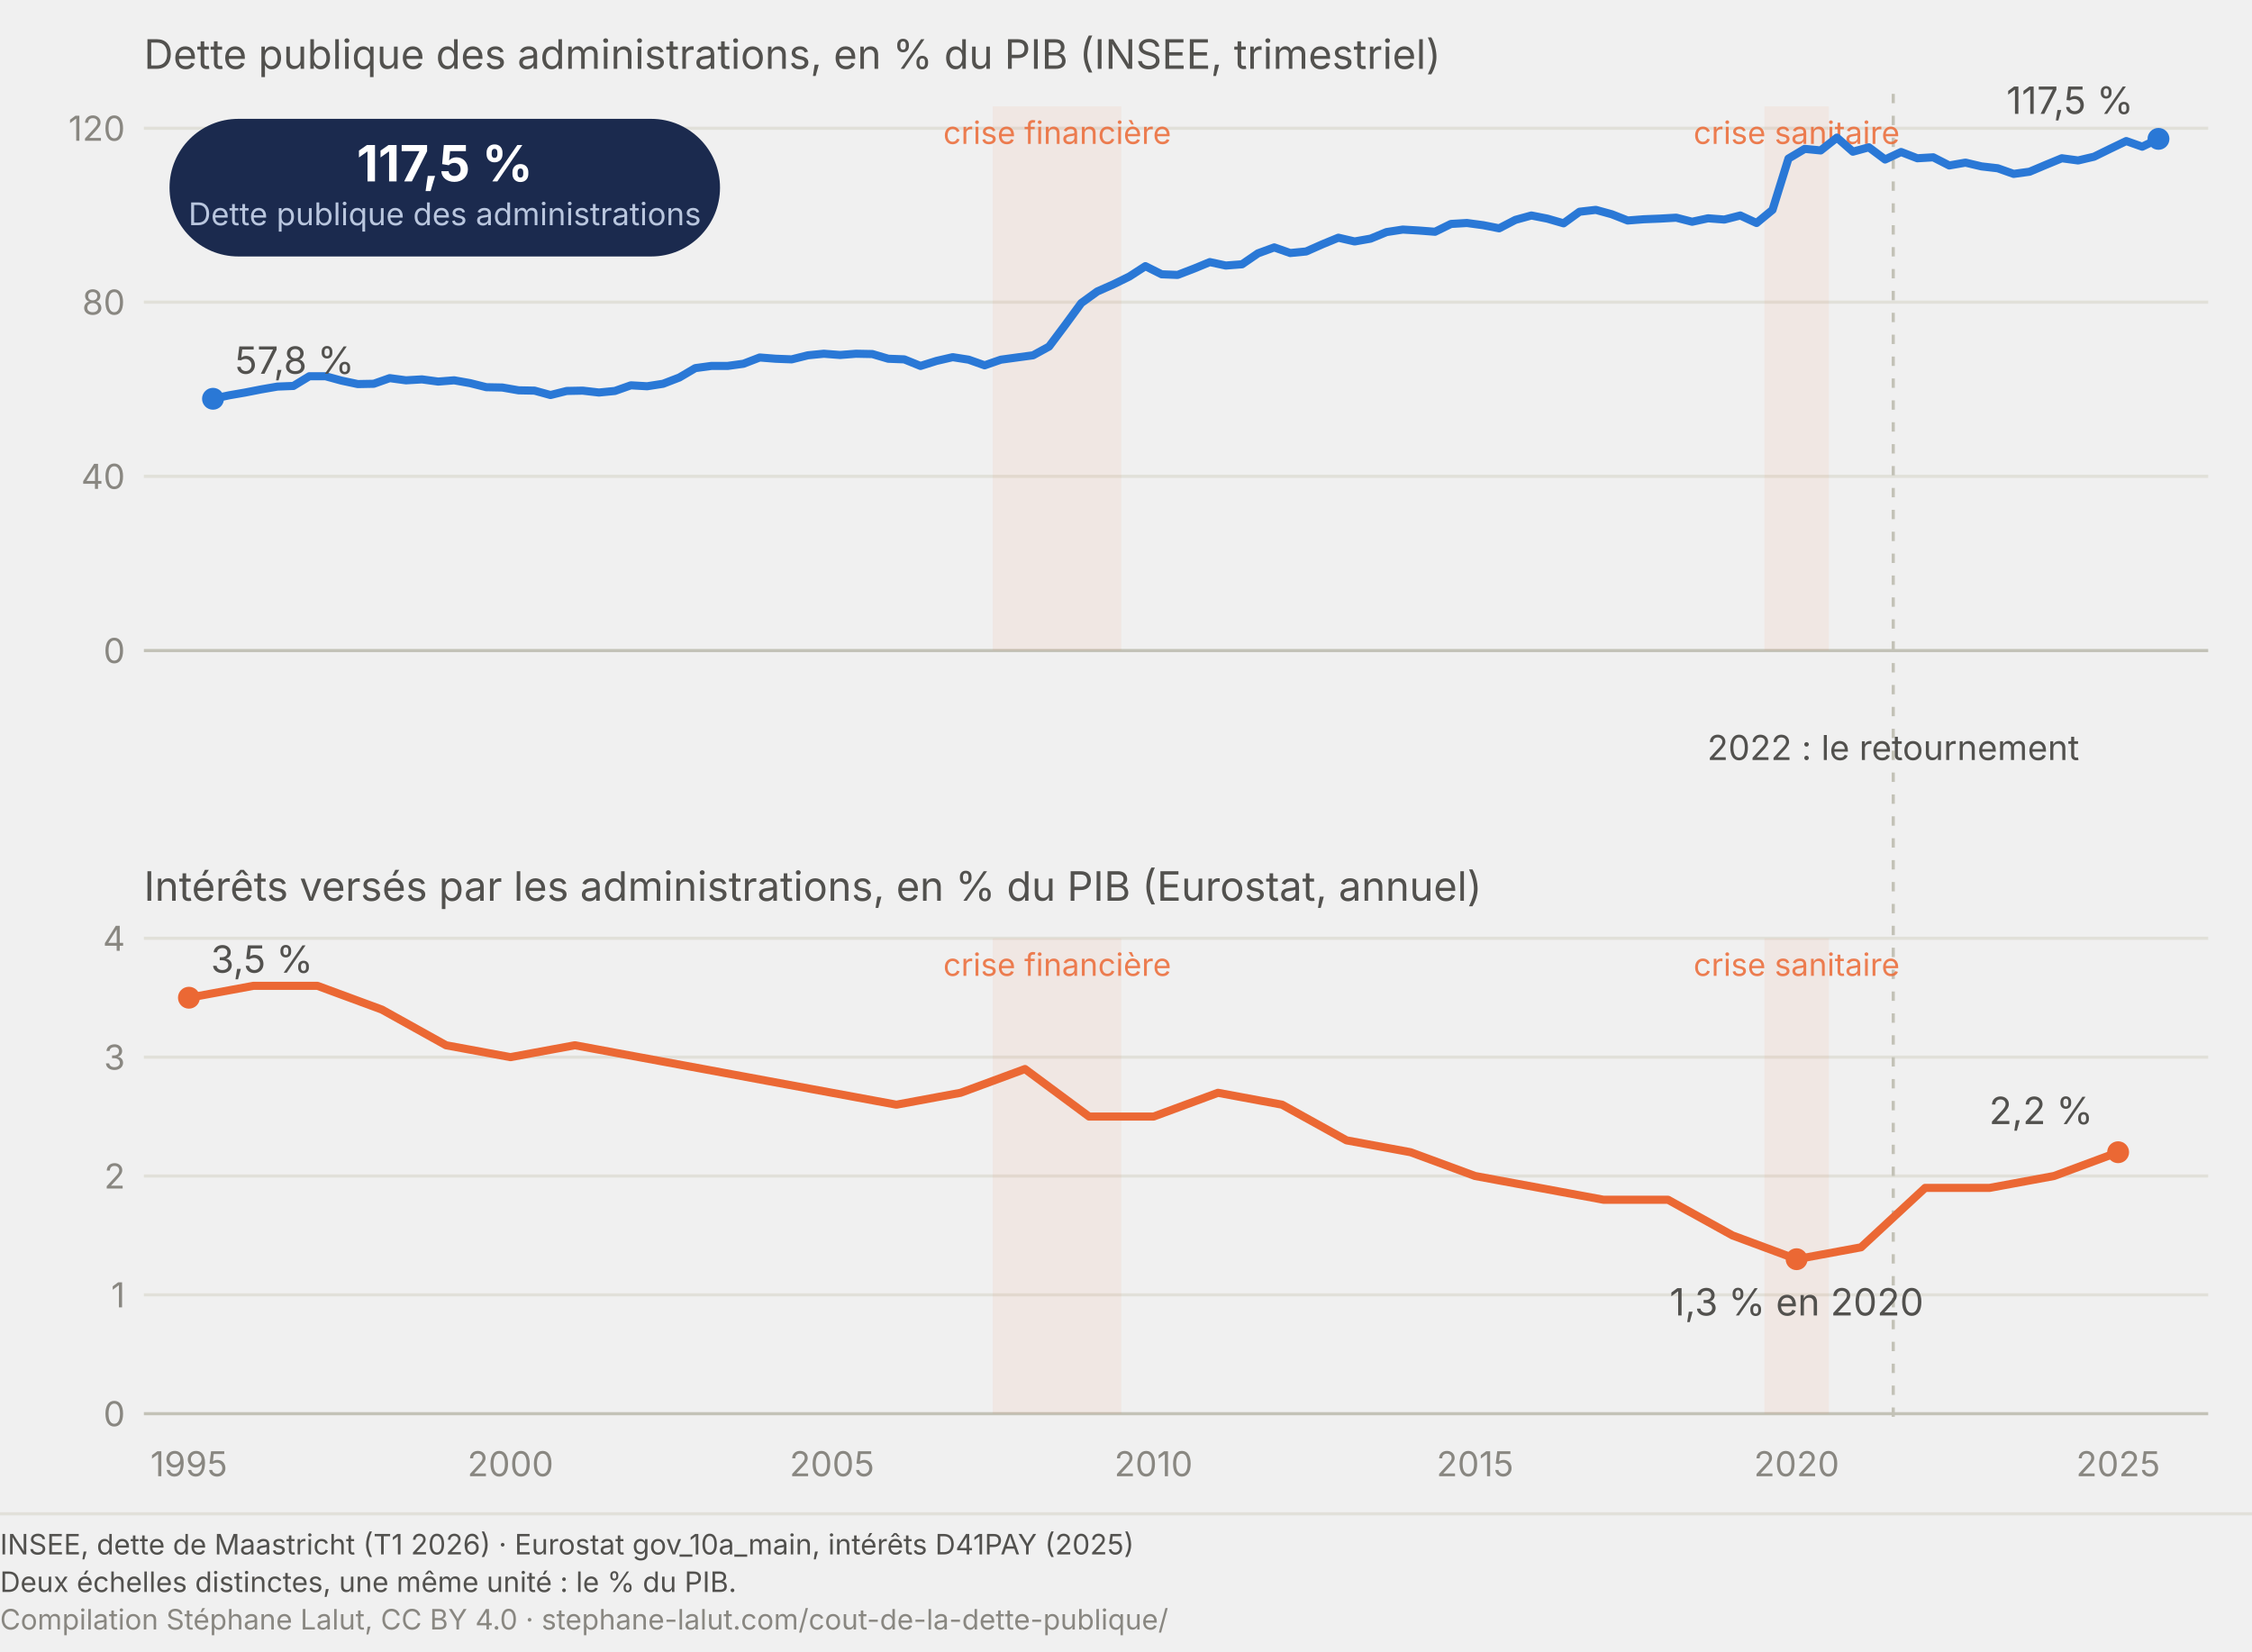
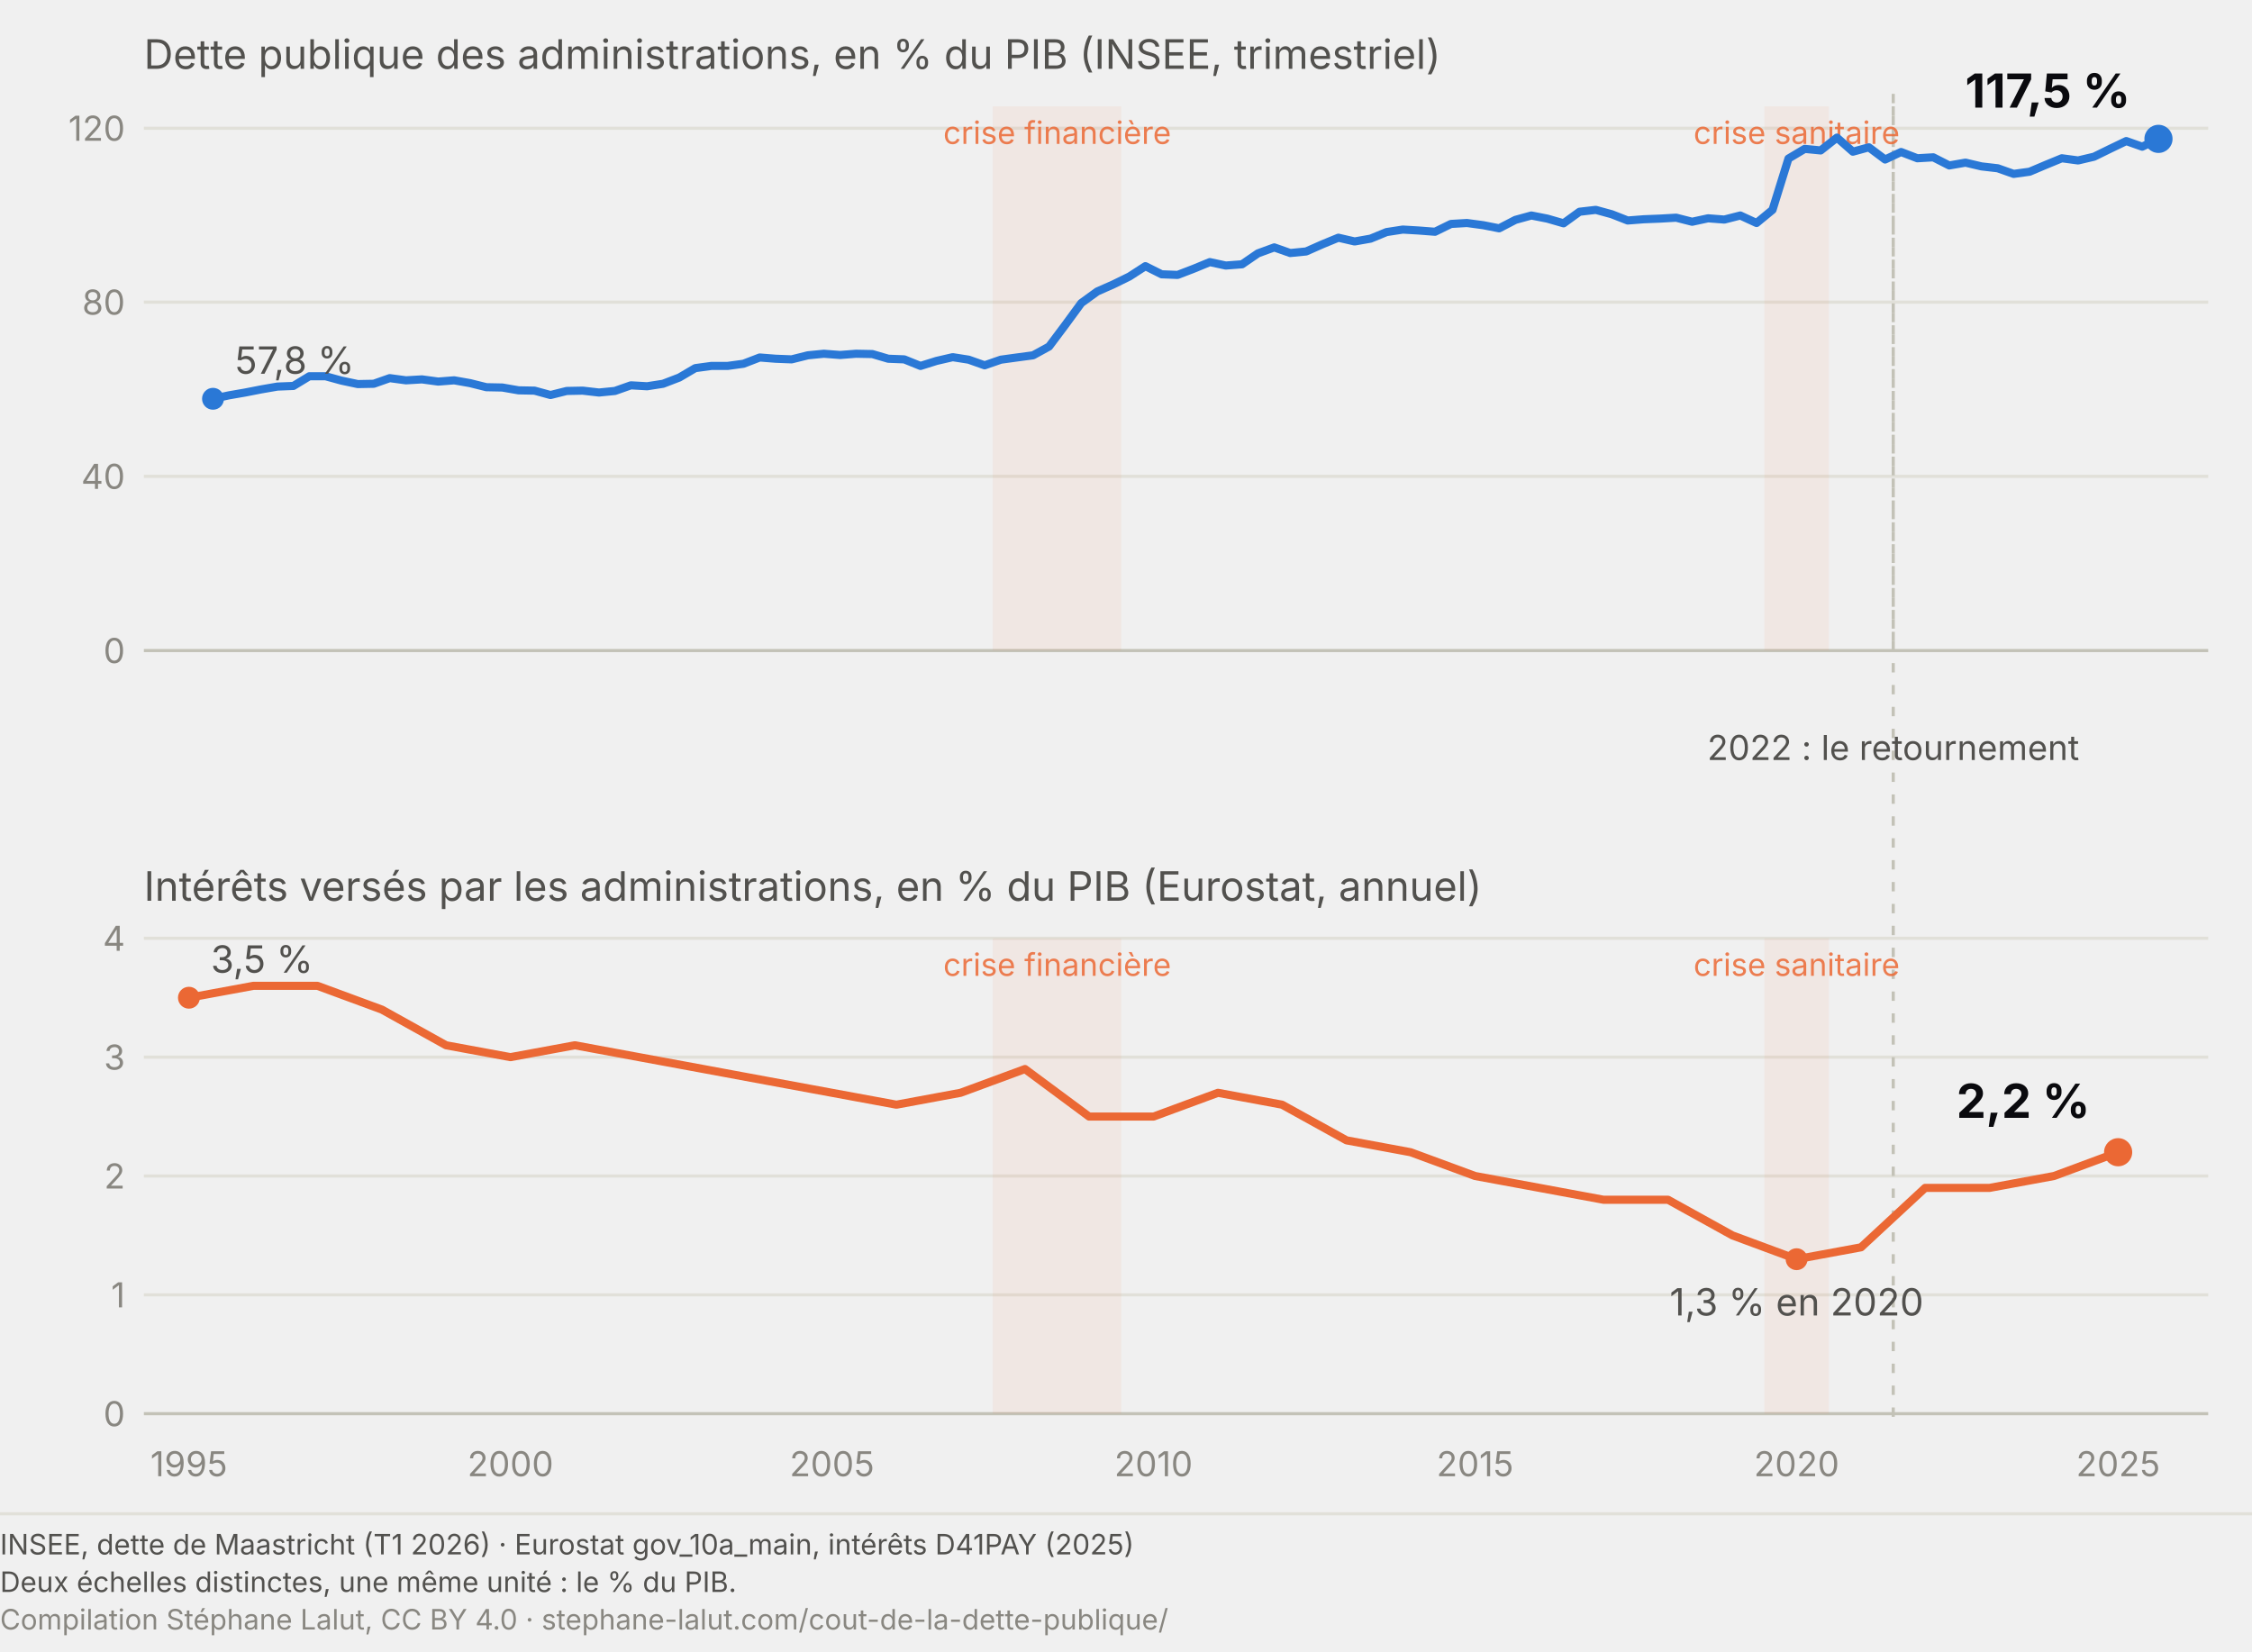
<svg xmlns="http://www.w3.org/2000/svg" viewBox="0 0 720 528" role="img" aria-labelledby="cz-t cz-d" font-family="system-ui, -apple-system, Segoe UI, sans-serif">
  <text x="46" y="22" font-size="13" fill="#52514e">Dette publique des administrations, en % du PIB (INSEE, trimestriel)</text>
  <text x="46" y="288" font-size="13" fill="#52514e">Intérêts versés par les administrations, en % du PIB (Eurostat, annuel)</text>
  <line x1="46" y1="208.0" x2="706" y2="208.0" stroke="#c3c2b7" stroke-width="1" />
  <text x="40" y="212.0" font-size="11" fill="#898781" text-anchor="end">0</text>
  <line x1="46" y1="152.3" x2="706" y2="152.3" stroke="#e1e0d9" stroke-width="1" />
  <text x="40" y="156.3" font-size="11" fill="#898781" text-anchor="end">40</text>
  <line x1="46" y1="96.6" x2="706" y2="96.6" stroke="#e1e0d9" stroke-width="1" />
  <text x="40" y="100.6" font-size="11" fill="#898781" text-anchor="end">80</text>
  <line x1="46" y1="41.0" x2="706" y2="41.0" stroke="#e1e0d9" stroke-width="1" />
  <text x="40" y="45.0" font-size="11" fill="#898781" text-anchor="end">120</text>
  <line x1="46" y1="452.0" x2="706" y2="452.0" stroke="#c3c2b7" stroke-width="1" />
  <text x="40" y="456.0" font-size="11" fill="#898781" text-anchor="end">0</text>
  <line x1="46" y1="414.0" x2="706" y2="414.0" stroke="#e1e0d9" stroke-width="1" />
  <text x="40" y="418.0" font-size="11" fill="#898781" text-anchor="end">1</text>
  <line x1="46" y1="376.0" x2="706" y2="376.0" stroke="#e1e0d9" stroke-width="1" />
  <text x="40" y="380.0" font-size="11" fill="#898781" text-anchor="end">2</text>
  <line x1="46" y1="338.0" x2="706" y2="338.0" stroke="#e1e0d9" stroke-width="1" />
  <text x="40" y="342.0" font-size="11" fill="#898781" text-anchor="end">3</text>
  <line x1="46" y1="300.0" x2="706" y2="300.0" stroke="#e1e0d9" stroke-width="1" />
  <text x="40" y="304.0" font-size="11" fill="#898781" text-anchor="end">4</text>
  <text x="60.4" y="472" font-size="11" fill="#898781" text-anchor="middle">1995</text>
  <text x="163.2" y="472" font-size="11" fill="#898781" text-anchor="middle">2000</text>
  <text x="266.0" y="472" font-size="11" fill="#898781" text-anchor="middle">2005</text>
  <text x="368.8" y="472" font-size="11" fill="#898781" text-anchor="middle">2010</text>
  <text x="471.6" y="472" font-size="11" fill="#898781" text-anchor="middle">2015</text>
  <text x="574.4" y="472" font-size="11" fill="#898781" text-anchor="middle">2020</text>
  <text x="677.2" y="472" font-size="11" fill="#898781" text-anchor="middle">2025</text>
  <line x1="605.3" y1="30" x2="605.3" y2="455" stroke="#c3c2b7" stroke-width="1" stroke-dasharray="3 4" />
+   <line x1="605.3" y1="34.0" x2="605.3" y2="208.0" stroke="#c3c2b7" stroke-width="1" stroke-dasharray="3 4" />
  <text x="605.3" y="243" font-size="11" fill="#52514e" text-anchor="middle">2022 : le retournement</text>
  <rect x="317.4" y="34.0" width="41.1" height="174.0" fill="#eb6834" opacity="0.07" />
  <text x="338.0" y="46.0" font-size="10" fill="#eb6834" text-anchor="middle" opacity="0.85">crise financière</text>
  <rect x="564.1" y="34.0" width="20.6" height="174.0" fill="#eb6834" opacity="0.07" />
  <text x="574.4" y="46.0" font-size="10" fill="#eb6834" text-anchor="middle" opacity="0.85">crise sanitaire</text>
  <rect x="317.4" y="300.0" width="41.1" height="152.0" fill="#eb6834" opacity="0.07" />
  <text x="338.0" y="312.0" font-size="10" fill="#eb6834" text-anchor="middle" opacity="0.85">crise financière</text>
  <rect x="564.1" y="300.0" width="20.6" height="152.0" fill="#eb6834" opacity="0.07" />
  <text x="574.4" y="312.0" font-size="10" fill="#eb6834" text-anchor="middle" opacity="0.85">crise sanitaire</text>
  <path d="M68.1,127.5 L73.2,126.4 L78.4,125.5 L83.5,124.5 L88.7,123.6 L93.8,123.4 L98.9,120.3 L104.1,120.3 L109.2,121.7 L114.4,122.8 L119.5,122.7 L124.6,120.9 L129.8,121.6 L134.9,121.3 L140.1,122.0 L145.2,121.6 L150.3,122.5 L155.5,123.8 L160.6,123.9 L165.8,124.8 L170.9,124.9 L176.0,126.3 L181.2,125.0 L186.3,124.9 L191.5,125.5 L196.6,125.0 L201.7,123.2 L206.9,123.5 L212.0,122.7 L217.2,120.7 L222.3,117.7 L227.4,117.0 L232.6,117.0 L237.7,116.3 L242.9,114.3 L248.0,114.7 L253.1,114.9 L258.3,113.6 L263.4,113.1 L268.6,113.5 L273.7,113.1 L278.9,113.2 L284.0,114.7 L289.1,114.9 L294.3,117.0 L299.4,115.4 L304.6,114.2 L309.7,115.0 L314.8,116.8 L320.0,115.0 L325.1,114.3 L330.3,113.6 L335.4,110.8 L340.5,104.0 L345.7,96.9 L350.8,93.2 L356.0,90.9 L361.1,88.4 L366.2,85.1 L371.4,87.7 L376.5,87.9 L381.7,85.9 L386.8,83.8 L391.9,84.9 L397.1,84.5 L402.2,81.0 L407.4,79.1 L412.5,80.9 L417.6,80.4 L422.8,78.1 L427.9,76.0 L433.1,77.2 L438.2,76.3 L443.3,74.2 L448.5,73.4 L453.6,73.7 L458.8,74.1 L463.9,71.6 L469.0,71.3 L474.2,72.0 L479.3,73.0 L484.5,70.3 L489.6,68.9 L494.7,69.9 L499.9,71.4 L505.0,67.7 L510.2,67.1 L515.3,68.5 L520.4,70.5 L525.6,70.1 L530.7,69.9 L535.9,69.6 L541.0,70.9 L546.1,69.8 L551.3,70.2 L556.4,68.9 L561.6,71.3 L566.7,67.1 L571.8,50.7 L577.0,47.6 L582.1,48.1 L587.3,44.0 L592.4,48.5 L597.5,47.1 L602.7,51.0 L607.8,48.6 L613.0,50.6 L618.1,50.3 L623.2,52.9 L628.4,52.0 L633.5,53.2 L638.7,53.8 L643.8,55.6 L648.9,54.9 L654.1,52.7 L659.2,50.6 L664.4,51.3 L669.5,50.1 L674.6,47.6 L679.8,45.1 L684.9,46.9 L690.1,44.4" fill="none" stroke="#2a78d6" stroke-width="2.6" stroke-linecap="round" stroke-linejoin="round" />
  <path d="M60.4,319.0 L81.0,315.2 L101.5,315.2 L122.1,322.8 L142.6,334.2 L163.2,338.0 L183.8,334.2 L204.3,338.0 L224.9,341.8 L245.4,345.6 L266.0,349.4 L286.6,353.2 L307.1,349.4 L327.7,341.8 L348.2,357.0 L368.8,357.0 L389.4,349.4 L409.9,353.2 L430.5,364.6 L451.0,368.4 L471.6,376.0 L492.2,379.8 L512.7,383.6 L533.3,383.6 L553.9,395.0 L574.4,402.6 L595.0,398.8 L615.5,379.8 L636.1,379.8 L656.7,376.0 L677.2,368.4" fill="none" stroke="#eb6834" stroke-width="2.6" stroke-linecap="round" stroke-linejoin="round" />
-   <rect x="54.2" y="38.0" width="176.0" height="44.0" rx="22.0" fill="#1B2A4E" />
-   <text x="142.2" y="58.0" font-size="16" font-weight="700" fill="#ffffff" text-anchor="middle">117,5 %</text>
-   <text x="142.2" y="72.0" font-size="10" fill="#b9c6de" text-anchor="middle">Dette publique des administrations</text>
-   <circle cx="690.1" cy="44.4" r="3.5" fill="#2a78d6" />
-   <text x="682.1" y="36.4" font-size="12" fill="#52514e" text-anchor="end">117,5 %</text>
+   <circle cx="690.1" cy="44.4" r="4.5" fill="#2a78d6" />
+   <text x="681.1" y="34.4" font-size="15" font-weight="700" fill="#0A0A0E" text-anchor="end">117,5 %</text>
  <circle cx="68.1" cy="127.5" r="3.5" fill="#2a78d6" />
-   <text x="75.1" y="119.5" font-size="12" fill="#52514e" text-anchor="start">57,8 %</text>
-   <circle cx="677.2" cy="368.4" r="3.5" fill="#eb6834" />
-   <text x="669.2" y="359.4" font-size="12" fill="#52514e" text-anchor="end">2,2 %</text>
+   <text x="75.1" y="119.5" font-size="12" font-weight="400" fill="#52514e" text-anchor="start">57,8 %</text>
+   <circle cx="677.2" cy="368.4" r="4.5" fill="#eb6834" />
+   <text x="668.2" y="357.4" font-size="15" font-weight="700" fill="#0A0A0E" text-anchor="end">2,2 %</text>
  <circle cx="60.4" cy="319.0" r="3.5" fill="#eb6834" />
-   <text x="67.4" y="311.0" font-size="12" fill="#52514e" text-anchor="start">3,5 %</text>
+   <text x="67.4" y="311.0" font-size="12" font-weight="400" fill="#52514e" text-anchor="start">3,5 %</text>
  <circle cx="574.4" cy="402.6" r="3.5" fill="#eb6834" />
-   <text x="574.4" y="420.6" font-size="12" fill="#52514e" text-anchor="middle">1,3 % en 2020</text>
+   <text x="574.4" y="420.6" font-size="12" font-weight="400" fill="#52514e" text-anchor="middle">1,3 % en 2020</text>
  <line x1="0" y1="484.0" x2="720" y2="484.0" stroke="#e1e0d9" stroke-width="1" />
  <text x="0" y="497.0" font-family="system-ui, -apple-system, Segoe UI, sans-serif" font-size="9" fill="#52514e">INSEE, dette de Maastricht (T1 2026)  ·  Eurostat gov_10a_main, intérêts D41PAY (2025)</text>
  <text x="0" y="509.0" font-family="system-ui, -apple-system, Segoe UI, sans-serif" font-size="9" fill="#52514e">Deux échelles distinctes, une même unité : le % du PIB.</text>
  <text x="0" y="521.0" font-family="system-ui, -apple-system, Segoe UI, sans-serif" font-size="9" fill="#898781">Compilation Stéphane Lalut, CC BY 4.0 · stephane-lalut.com/cout-de-la-dette-publique/</text>
</svg>
